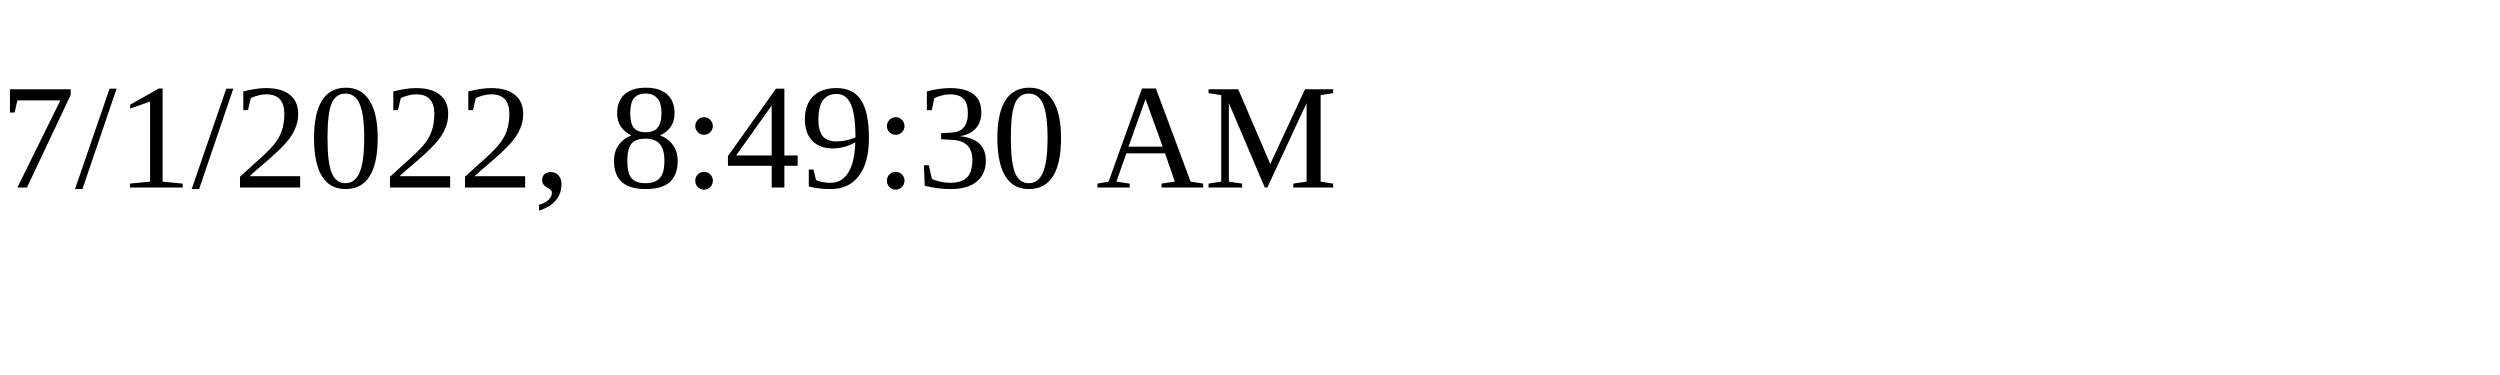
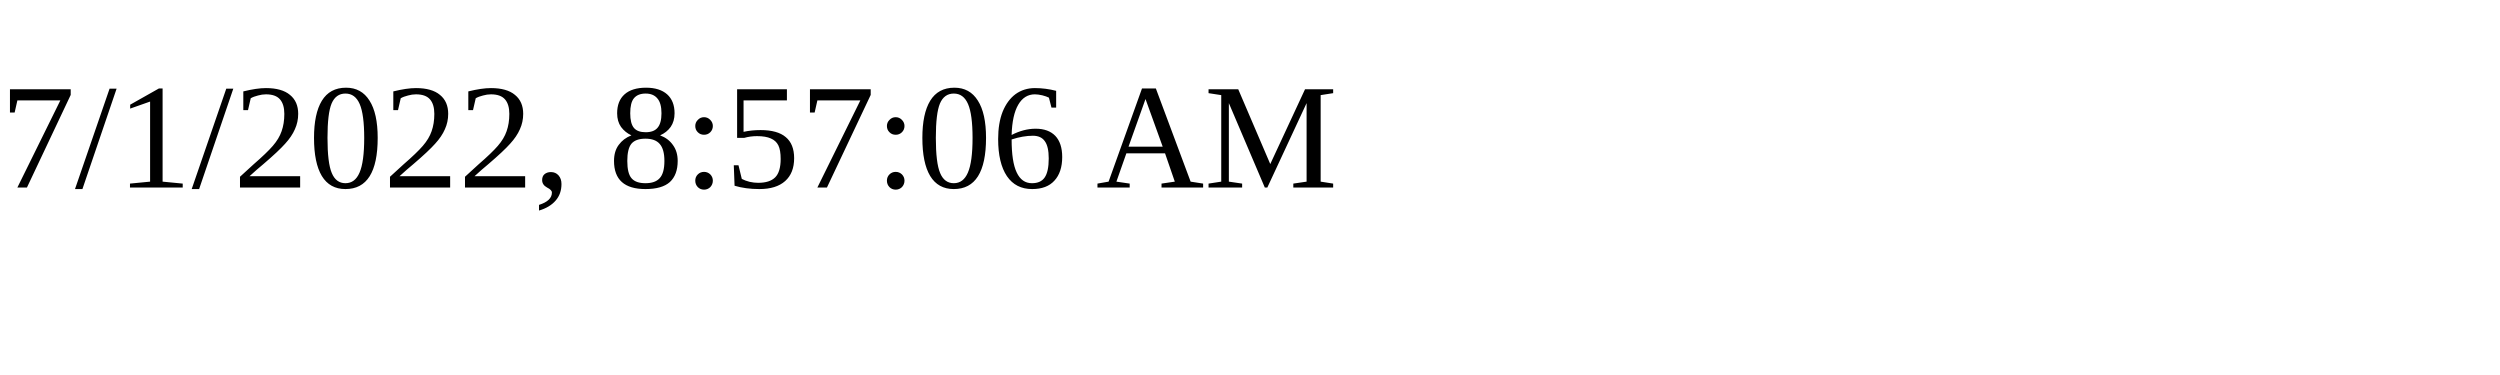
<svg xmlns="http://www.w3.org/2000/svg" height="30" width="200">
-   <text x="0" y="15">7/1/2022, 8:49:30 AM</text>
+   <text x="0" y="15">7/1/2022, 8:57:06 AM</text>
</svg>
